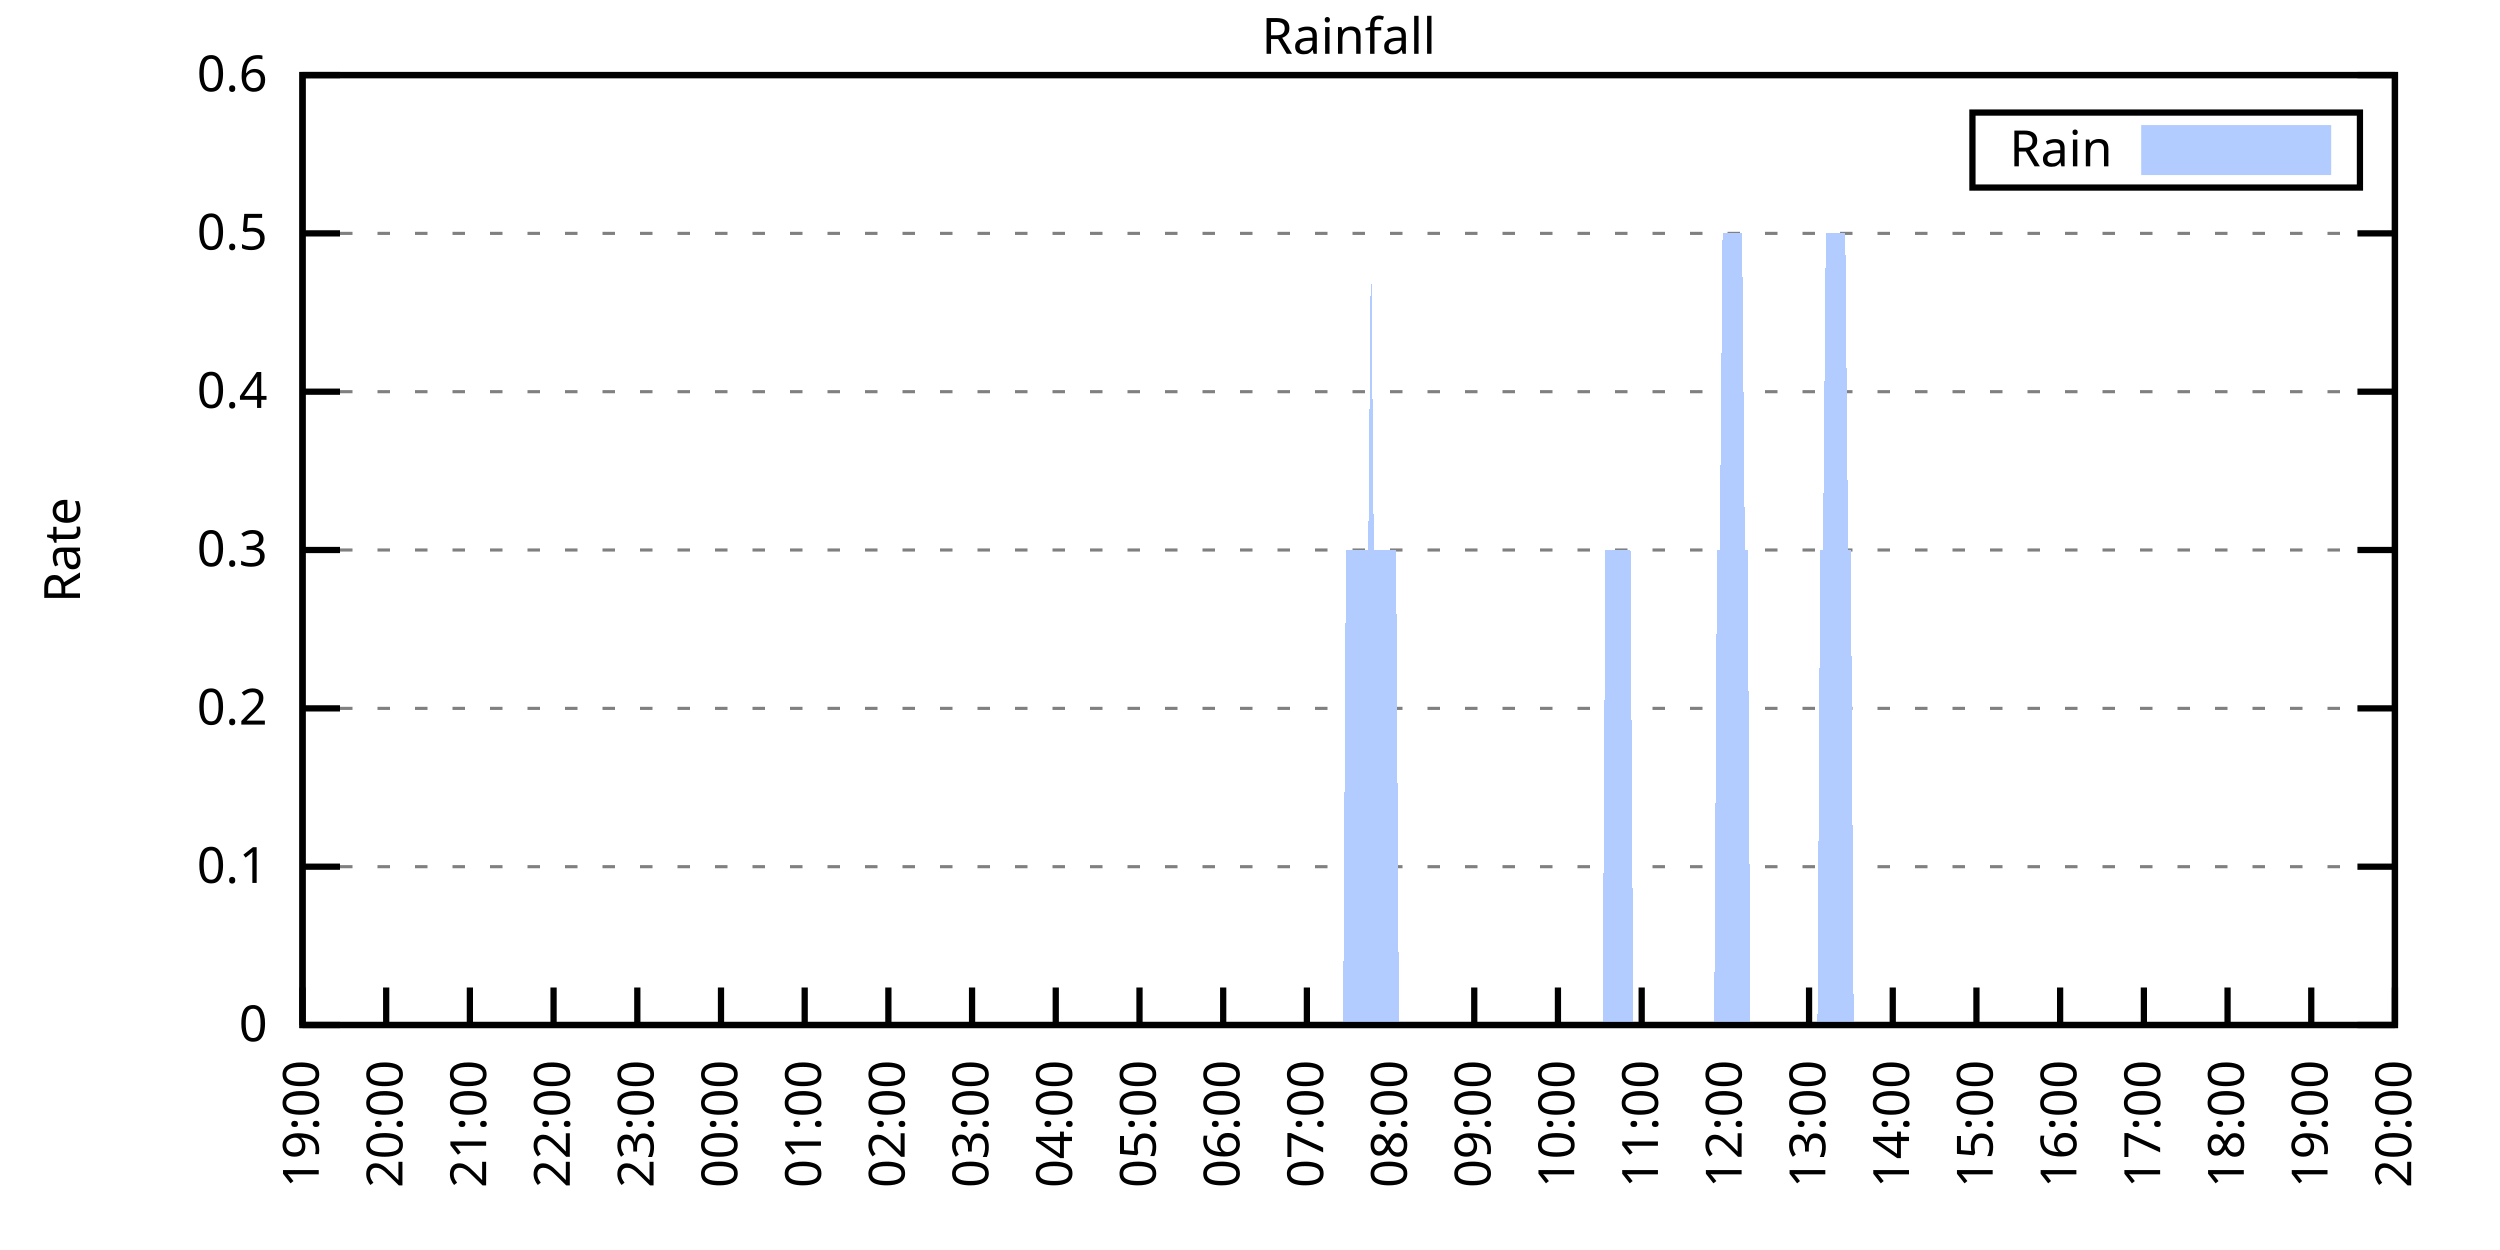
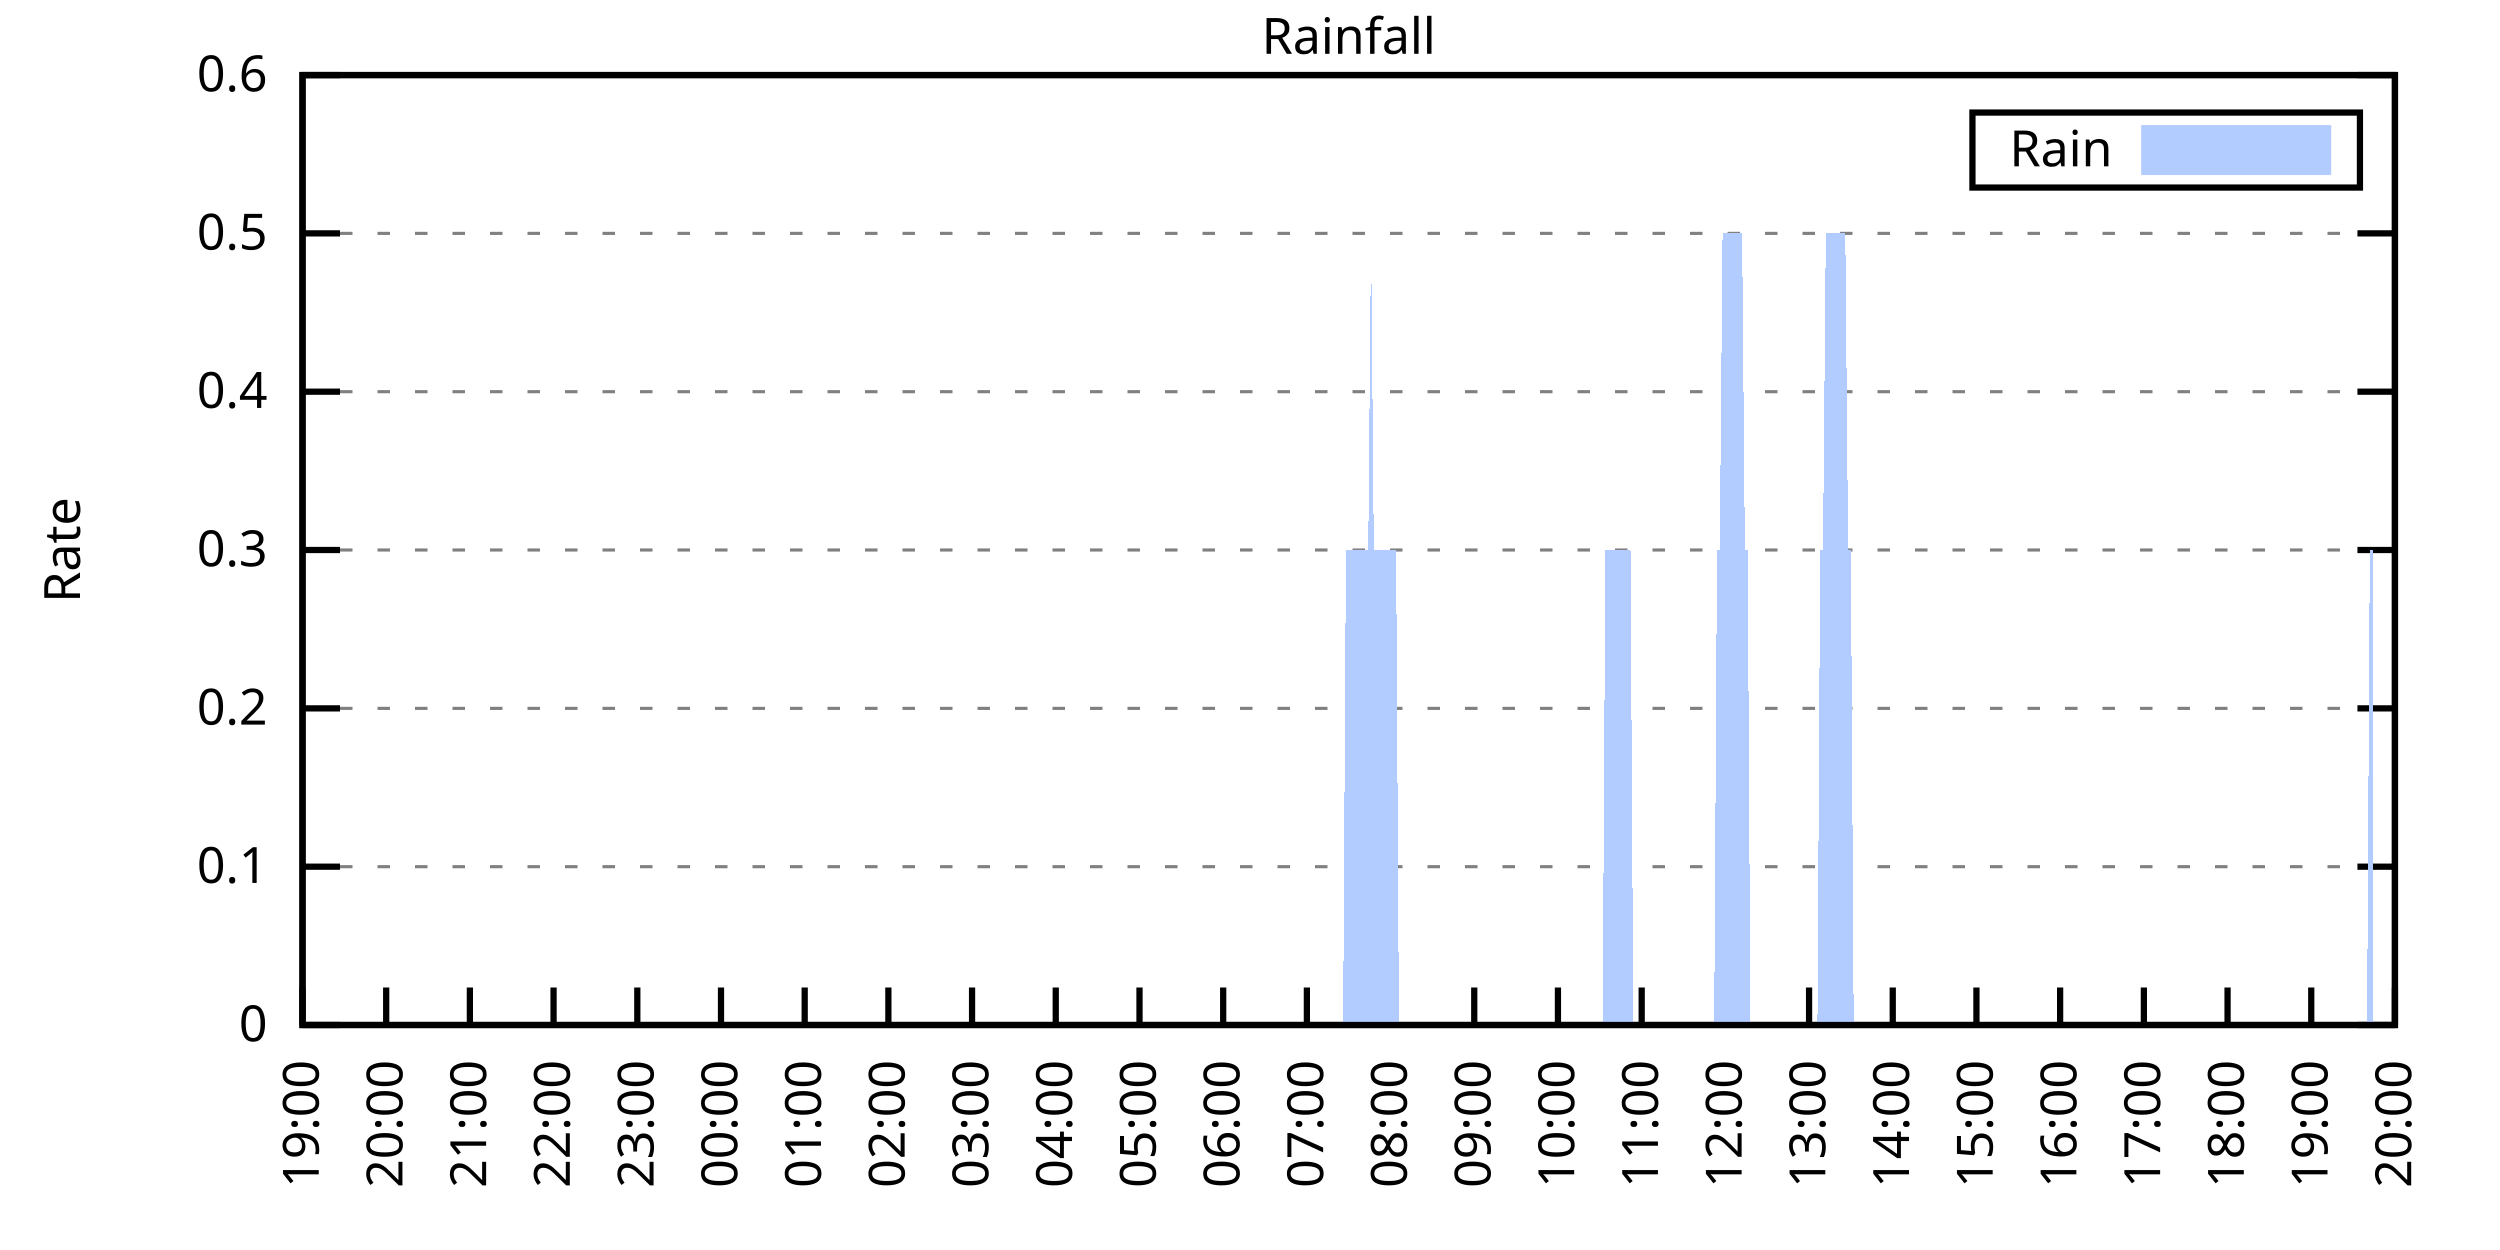
<svg xmlns="http://www.w3.org/2000/svg" xmlns:xlink="http://www.w3.org/1999/xlink" width="400" height="200" viewBox="0 0 400 200">
  <g id="gnuplot_canvas">
    <rect x="0" y="0" width="400" height="200" fill="none" />
    <defs>
      <circle id="gpDot" r="0.5" stroke-width="0.5" stroke="currentColor" />
      <path id="gpPt0" stroke-width="0.333" stroke="currentColor" d="M-1,0 h2 M0,-1 v2" />
      <path id="gpPt1" stroke-width="0.333" stroke="currentColor" d="M-1,-1 L1,1 M1,-1 L-1,1" />
      <path id="gpPt2" stroke-width="0.333" stroke="currentColor" d="M-1,0 L1,0 M0,-1 L0,1 M-1,-1 L1,1 M-1,1 L1,-1" />
      <rect id="gpPt3" stroke-width="0.333" stroke="currentColor" x="-1" y="-1" width="2" height="2" />
      <rect id="gpPt4" stroke-width="0.333" stroke="currentColor" fill="currentColor" x="-1" y="-1" width="2" height="2" />
      <circle id="gpPt5" stroke-width="0.333" stroke="currentColor" cx="0" cy="0" r="1" />
      <use xlink:href="#gpPt5" id="gpPt6" fill="currentColor" stroke="none" />
      <path id="gpPt7" stroke-width="0.333" stroke="currentColor" d="M0,-1.33 L-1.33,0.67 L1.33,0.67 z" />
      <use xlink:href="#gpPt7" id="gpPt8" fill="currentColor" stroke="none" />
      <use xlink:href="#gpPt7" id="gpPt9" stroke="currentColor" transform="rotate(180)" />
      <use xlink:href="#gpPt9" id="gpPt10" fill="currentColor" stroke="none" />
      <use xlink:href="#gpPt3" id="gpPt11" stroke="currentColor" transform="rotate(45)" />
      <use xlink:href="#gpPt11" id="gpPt12" fill="currentColor" stroke="none" />
      <path id="gpPt13" stroke-width="0.333" stroke="currentColor" d="M0,1.330 L1.265,0.411 L0.782,-1.067 L-0.782,-1.076 L-1.265,0.411 z" />
      <use xlink:href="#gpPt13" id="gpPt14" fill="currentColor" stroke="none" />
      <filter id="textbox" filterUnits="objectBoundingBox" x="0" y="0" height="1" width="1">
        <feFlood flood-color="white" flood-opacity="1" result="bgnd" />
        <feComposite in="SourceGraphic" in2="bgnd" operator="atop" />
      </filter>
      <filter id="greybox" filterUnits="objectBoundingBox" x="0" y="0" height="1" width="1">
        <feFlood flood-color="lightgrey" flood-opacity="1" result="grey" />
        <feComposite in="SourceGraphic" in2="grey" operator="atop" />
      </filter>
    </defs>
    <g fill="none" color="white" stroke="currentColor" stroke-width="1.00" stroke-linecap="butt" stroke-linejoin="miter">
</g>
    <g fill="none" color="black" stroke="currentColor" stroke-width="1.00" stroke-linecap="butt" stroke-linejoin="miter">
      <g stroke="none" shape-rendering="crispEdges">
        <polygon fill="rgb(255, 255, 255)" points="48.40,164.00 383.18,164.00 383.18,12.02 48.40,12.02 " />
      </g>
    </g>
    <g fill="none" color="black" stroke="currentColor" stroke-width="1.00" stroke-linecap="butt" stroke-linejoin="miter">
</g>
    <g fill="none" color="black" stroke="black" stroke-width="0.50" stroke-linecap="butt" stroke-linejoin="miter">
</g>
    <g fill="none" color="gray" stroke="currentColor" stroke-width="0.50" stroke-linecap="butt" stroke-linejoin="miter">
      <path stroke="gray" stroke-dasharray="2,4" class="gridline" d="M48.40,164.00 L383.19,164.00  " />
    </g>
    <g fill="none" color="gray" stroke="gray" stroke-width="1.00" stroke-linecap="butt" stroke-linejoin="miter">
</g>
    <g fill="none" color="black" stroke="currentColor" stroke-width="1.00" stroke-linecap="butt" stroke-linejoin="miter">
      <path stroke="black" d="M48.40,164.00 L54.40,164.00 M383.19,164.00 L377.19,164.00  " />
      <g transform="translate(42.80,166.60)" stroke="none" fill="black" font-family="Sans" font-size="8.00" text-anchor="end">
        <text>
          <tspan font-family="Sans"> 0</tspan>
        </text>
      </g>
    </g>
    <g fill="none" color="black" stroke="currentColor" stroke-width="1.00" stroke-linecap="butt" stroke-linejoin="miter">
</g>
    <g fill="none" color="black" stroke="black" stroke-width="0.50" stroke-linecap="butt" stroke-linejoin="miter">
</g>
    <g fill="none" color="gray" stroke="currentColor" stroke-width="0.50" stroke-linecap="butt" stroke-linejoin="miter">
      <path stroke="gray" stroke-dasharray="2,4" class="gridline" d="M48.40,138.67 L383.19,138.67  " />
    </g>
    <g fill="none" color="gray" stroke="gray" stroke-width="1.00" stroke-linecap="butt" stroke-linejoin="miter">
</g>
    <g fill="none" color="black" stroke="currentColor" stroke-width="1.00" stroke-linecap="butt" stroke-linejoin="miter">
      <path stroke="black" d="M48.40,138.67 L54.40,138.67 M383.19,138.67 L377.19,138.67  " />
      <g transform="translate(42.80,141.27)" stroke="none" fill="black" font-family="Sans" font-size="8.00" text-anchor="end">
        <text>
          <tspan font-family="Sans"> 0.1</tspan>
        </text>
      </g>
    </g>
    <g fill="none" color="black" stroke="currentColor" stroke-width="1.00" stroke-linecap="butt" stroke-linejoin="miter">
</g>
    <g fill="none" color="black" stroke="black" stroke-width="0.50" stroke-linecap="butt" stroke-linejoin="miter">
</g>
    <g fill="none" color="gray" stroke="currentColor" stroke-width="0.50" stroke-linecap="butt" stroke-linejoin="miter">
      <path stroke="gray" stroke-dasharray="2,4" class="gridline" d="M48.40,113.34 L383.19,113.34  " />
    </g>
    <g fill="none" color="gray" stroke="gray" stroke-width="1.00" stroke-linecap="butt" stroke-linejoin="miter">
</g>
    <g fill="none" color="black" stroke="currentColor" stroke-width="1.00" stroke-linecap="butt" stroke-linejoin="miter">
      <path stroke="black" d="M48.40,113.34 L54.40,113.34 M383.19,113.34 L377.19,113.34  " />
      <g transform="translate(42.80,115.94)" stroke="none" fill="black" font-family="Sans" font-size="8.00" text-anchor="end">
        <text>
          <tspan font-family="Sans"> 0.2</tspan>
        </text>
      </g>
    </g>
    <g fill="none" color="black" stroke="currentColor" stroke-width="1.00" stroke-linecap="butt" stroke-linejoin="miter">
</g>
    <g fill="none" color="black" stroke="black" stroke-width="0.50" stroke-linecap="butt" stroke-linejoin="miter">
</g>
    <g fill="none" color="gray" stroke="currentColor" stroke-width="0.50" stroke-linecap="butt" stroke-linejoin="miter">
      <path stroke="gray" stroke-dasharray="2,4" class="gridline" d="M48.40,88.00 L383.19,88.00  " />
    </g>
    <g fill="none" color="gray" stroke="gray" stroke-width="1.00" stroke-linecap="butt" stroke-linejoin="miter">
</g>
    <g fill="none" color="black" stroke="currentColor" stroke-width="1.00" stroke-linecap="butt" stroke-linejoin="miter">
      <path stroke="black" d="M48.40,88.00 L54.40,88.00 M383.19,88.00 L377.19,88.00  " />
      <g transform="translate(42.80,90.60)" stroke="none" fill="black" font-family="Sans" font-size="8.00" text-anchor="end">
        <text>
          <tspan font-family="Sans"> 0.3</tspan>
        </text>
      </g>
    </g>
    <g fill="none" color="black" stroke="currentColor" stroke-width="1.00" stroke-linecap="butt" stroke-linejoin="miter">
</g>
    <g fill="none" color="black" stroke="black" stroke-width="0.50" stroke-linecap="butt" stroke-linejoin="miter">
</g>
    <g fill="none" color="gray" stroke="currentColor" stroke-width="0.50" stroke-linecap="butt" stroke-linejoin="miter">
      <path stroke="gray" stroke-dasharray="2,4" class="gridline" d="M48.40,62.67 L383.19,62.67  " />
    </g>
    <g fill="none" color="gray" stroke="gray" stroke-width="1.00" stroke-linecap="butt" stroke-linejoin="miter">
</g>
    <g fill="none" color="black" stroke="currentColor" stroke-width="1.00" stroke-linecap="butt" stroke-linejoin="miter">
      <path stroke="black" d="M48.40,62.67 L54.40,62.67 M383.19,62.67 L377.19,62.67  " />
      <g transform="translate(42.80,65.27)" stroke="none" fill="black" font-family="Sans" font-size="8.00" text-anchor="end">
        <text>
          <tspan font-family="Sans"> 0.4</tspan>
        </text>
      </g>
    </g>
    <g fill="none" color="black" stroke="currentColor" stroke-width="1.00" stroke-linecap="butt" stroke-linejoin="miter">
</g>
    <g fill="none" color="black" stroke="black" stroke-width="0.50" stroke-linecap="butt" stroke-linejoin="miter">
</g>
    <g fill="none" color="gray" stroke="currentColor" stroke-width="0.50" stroke-linecap="butt" stroke-linejoin="miter">
      <path stroke="gray" stroke-dasharray="2,4" class="gridline" d="M48.40,37.34 L383.19,37.34  " />
    </g>
    <g fill="none" color="gray" stroke="gray" stroke-width="1.00" stroke-linecap="butt" stroke-linejoin="miter">
</g>
    <g fill="none" color="black" stroke="currentColor" stroke-width="1.00" stroke-linecap="butt" stroke-linejoin="miter">
      <path stroke="black" d="M48.40,37.34 L54.40,37.34 M383.19,37.34 L377.19,37.34  " />
      <g transform="translate(42.80,39.94)" stroke="none" fill="black" font-family="Sans" font-size="8.00" text-anchor="end">
        <text>
          <tspan font-family="Sans"> 0.5</tspan>
        </text>
      </g>
    </g>
    <g fill="none" color="black" stroke="currentColor" stroke-width="1.00" stroke-linecap="butt" stroke-linejoin="miter">
</g>
    <g fill="none" color="black" stroke="black" stroke-width="0.50" stroke-linecap="butt" stroke-linejoin="miter">
</g>
    <g fill="none" color="gray" stroke="currentColor" stroke-width="0.50" stroke-linecap="butt" stroke-linejoin="miter">
      <path stroke="gray" stroke-dasharray="2,4" class="gridline" d="M48.40,12.01 L383.19,12.01  " />
    </g>
    <g fill="none" color="gray" stroke="gray" stroke-width="1.00" stroke-linecap="butt" stroke-linejoin="miter">
</g>
    <g fill="none" color="black" stroke="currentColor" stroke-width="1.00" stroke-linecap="butt" stroke-linejoin="miter">
      <path stroke="black" d="M48.40,12.01 L54.40,12.01 M383.19,12.01 L377.19,12.01  " />
      <g transform="translate(42.80,14.61)" stroke="none" fill="black" font-family="Sans" font-size="8.00" text-anchor="end">
        <text>
          <tspan font-family="Sans"> 0.6</tspan>
        </text>
      </g>
    </g>
    <g fill="none" color="black" stroke="currentColor" stroke-width="1.00" stroke-linecap="butt" stroke-linejoin="miter">
      <path stroke="black" d="M48.40,164.00 L48.40,158.00  " />
      <g transform="translate(51.00,169.60) rotate(270.00)" stroke="none" fill="black" font-family="Sans" font-size="8.00" text-anchor="end">
        <text>
          <tspan font-family="Sans">19:00</tspan>
        </text>
      </g>
    </g>
    <g fill="none" color="black" stroke="currentColor" stroke-width="1.00" stroke-linecap="butt" stroke-linejoin="miter">
      <path stroke="black" d="M61.79,164.00 L61.79,158.00  " />
      <g transform="translate(64.39,169.60) rotate(270.00)" stroke="none" fill="black" font-family="Sans" font-size="8.00" text-anchor="end">
        <text>
          <tspan font-family="Sans">20:00</tspan>
        </text>
      </g>
    </g>
    <g fill="none" color="black" stroke="currentColor" stroke-width="1.00" stroke-linecap="butt" stroke-linejoin="miter">
      <path stroke="black" d="M75.18,164.00 L75.18,158.00  " />
      <g transform="translate(77.78,169.60) rotate(270.00)" stroke="none" fill="black" font-family="Sans" font-size="8.00" text-anchor="end">
        <text>
          <tspan font-family="Sans">21:00</tspan>
        </text>
      </g>
    </g>
    <g fill="none" color="black" stroke="currentColor" stroke-width="1.00" stroke-linecap="butt" stroke-linejoin="miter">
      <path stroke="black" d="M88.57,164.00 L88.57,158.00  " />
      <g transform="translate(91.17,169.60) rotate(270.00)" stroke="none" fill="black" font-family="Sans" font-size="8.00" text-anchor="end">
        <text>
          <tspan font-family="Sans">22:00</tspan>
        </text>
      </g>
    </g>
    <g fill="none" color="black" stroke="currentColor" stroke-width="1.00" stroke-linecap="butt" stroke-linejoin="miter">
      <path stroke="black" d="M101.97,164.00 L101.97,158.00  " />
      <g transform="translate(104.57,169.60) rotate(270.00)" stroke="none" fill="black" font-family="Sans" font-size="8.00" text-anchor="end">
        <text>
          <tspan font-family="Sans">23:00</tspan>
        </text>
      </g>
    </g>
    <g fill="none" color="black" stroke="currentColor" stroke-width="1.00" stroke-linecap="butt" stroke-linejoin="miter">
      <path stroke="black" d="M115.36,164.00 L115.36,158.00  " />
      <g transform="translate(117.96,169.60) rotate(270.00)" stroke="none" fill="black" font-family="Sans" font-size="8.00" text-anchor="end">
        <text>
          <tspan font-family="Sans">00:00</tspan>
        </text>
      </g>
    </g>
    <g fill="none" color="black" stroke="currentColor" stroke-width="1.00" stroke-linecap="butt" stroke-linejoin="miter">
      <path stroke="black" d="M128.75,164.00 L128.75,158.00  " />
      <g transform="translate(131.35,169.60) rotate(270.00)" stroke="none" fill="black" font-family="Sans" font-size="8.00" text-anchor="end">
        <text>
          <tspan font-family="Sans">01:00</tspan>
        </text>
      </g>
    </g>
    <g fill="none" color="black" stroke="currentColor" stroke-width="1.00" stroke-linecap="butt" stroke-linejoin="miter">
      <path stroke="black" d="M142.14,164.00 L142.14,158.00  " />
      <g transform="translate(144.74,169.60) rotate(270.00)" stroke="none" fill="black" font-family="Sans" font-size="8.00" text-anchor="end">
        <text>
          <tspan font-family="Sans">02:00</tspan>
        </text>
      </g>
    </g>
    <g fill="none" color="black" stroke="currentColor" stroke-width="1.00" stroke-linecap="butt" stroke-linejoin="miter">
      <path stroke="black" d="M155.53,164.00 L155.53,158.00  " />
      <g transform="translate(158.13,169.60) rotate(270.00)" stroke="none" fill="black" font-family="Sans" font-size="8.00" text-anchor="end">
        <text>
          <tspan font-family="Sans">03:00</tspan>
        </text>
      </g>
    </g>
    <g fill="none" color="black" stroke="currentColor" stroke-width="1.00" stroke-linecap="butt" stroke-linejoin="miter">
      <path stroke="black" d="M168.92,164.00 L168.92,158.00  " />
      <g transform="translate(171.52,169.60) rotate(270.00)" stroke="none" fill="black" font-family="Sans" font-size="8.00" text-anchor="end">
        <text>
          <tspan font-family="Sans">04:00</tspan>
        </text>
      </g>
    </g>
    <g fill="none" color="black" stroke="currentColor" stroke-width="1.00" stroke-linecap="butt" stroke-linejoin="miter">
      <path stroke="black" d="M182.32,164.00 L182.32,158.00  " />
      <g transform="translate(184.92,169.60) rotate(270.00)" stroke="none" fill="black" font-family="Sans" font-size="8.00" text-anchor="end">
        <text>
          <tspan font-family="Sans">05:00</tspan>
        </text>
      </g>
    </g>
    <g fill="none" color="black" stroke="currentColor" stroke-width="1.00" stroke-linecap="butt" stroke-linejoin="miter">
      <path stroke="black" d="M195.71,164.00 L195.71,158.00  " />
      <g transform="translate(198.31,169.60) rotate(270.00)" stroke="none" fill="black" font-family="Sans" font-size="8.00" text-anchor="end">
        <text>
          <tspan font-family="Sans">06:00</tspan>
        </text>
      </g>
    </g>
    <g fill="none" color="black" stroke="currentColor" stroke-width="1.00" stroke-linecap="butt" stroke-linejoin="miter">
      <path stroke="black" d="M209.10,164.00 L209.10,158.00  " />
      <g transform="translate(211.70,169.60) rotate(270.00)" stroke="none" fill="black" font-family="Sans" font-size="8.00" text-anchor="end">
        <text>
          <tspan font-family="Sans">07:00</tspan>
        </text>
      </g>
    </g>
    <g fill="none" color="black" stroke="currentColor" stroke-width="1.00" stroke-linecap="butt" stroke-linejoin="miter">
      <path stroke="black" d="M222.49,164.00 L222.49,158.00  " />
      <g transform="translate(225.09,169.60) rotate(270.00)" stroke="none" fill="black" font-family="Sans" font-size="8.00" text-anchor="end">
        <text>
          <tspan font-family="Sans">08:00</tspan>
        </text>
      </g>
    </g>
    <g fill="none" color="black" stroke="currentColor" stroke-width="1.00" stroke-linecap="butt" stroke-linejoin="miter">
      <path stroke="black" d="M235.88,164.00 L235.88,158.00  " />
      <g transform="translate(238.48,169.60) rotate(270.00)" stroke="none" fill="black" font-family="Sans" font-size="8.00" text-anchor="end">
        <text>
          <tspan font-family="Sans">09:00</tspan>
        </text>
      </g>
    </g>
    <g fill="none" color="black" stroke="currentColor" stroke-width="1.00" stroke-linecap="butt" stroke-linejoin="miter">
      <path stroke="black" d="M249.27,164.00 L249.27,158.00  " />
      <g transform="translate(251.87,169.60) rotate(270.00)" stroke="none" fill="black" font-family="Sans" font-size="8.00" text-anchor="end">
        <text>
          <tspan font-family="Sans">10:00</tspan>
        </text>
      </g>
    </g>
    <g fill="none" color="black" stroke="currentColor" stroke-width="1.00" stroke-linecap="butt" stroke-linejoin="miter">
      <path stroke="black" d="M262.67,164.00 L262.67,158.00  " />
      <g transform="translate(265.27,169.60) rotate(270.00)" stroke="none" fill="black" font-family="Sans" font-size="8.00" text-anchor="end">
        <text>
          <tspan font-family="Sans">11:00</tspan>
        </text>
      </g>
    </g>
    <g fill="none" color="black" stroke="currentColor" stroke-width="1.00" stroke-linecap="butt" stroke-linejoin="miter">
      <path stroke="black" d="M276.06,164.00 L276.06,158.00  " />
      <g transform="translate(278.66,169.60) rotate(270.00)" stroke="none" fill="black" font-family="Sans" font-size="8.00" text-anchor="end">
        <text>
          <tspan font-family="Sans">12:00</tspan>
        </text>
      </g>
    </g>
    <g fill="none" color="black" stroke="currentColor" stroke-width="1.00" stroke-linecap="butt" stroke-linejoin="miter">
      <path stroke="black" d="M289.45,164.00 L289.45,158.00  " />
      <g transform="translate(292.05,169.60) rotate(270.00)" stroke="none" fill="black" font-family="Sans" font-size="8.00" text-anchor="end">
        <text>
          <tspan font-family="Sans">13:00</tspan>
        </text>
      </g>
    </g>
    <g fill="none" color="black" stroke="currentColor" stroke-width="1.00" stroke-linecap="butt" stroke-linejoin="miter">
      <path stroke="black" d="M302.84,164.00 L302.84,158.00  " />
      <g transform="translate(305.44,169.60) rotate(270.00)" stroke="none" fill="black" font-family="Sans" font-size="8.00" text-anchor="end">
        <text>
          <tspan font-family="Sans">14:00</tspan>
        </text>
      </g>
    </g>
    <g fill="none" color="black" stroke="currentColor" stroke-width="1.00" stroke-linecap="butt" stroke-linejoin="miter">
      <path stroke="black" d="M316.23,164.00 L316.23,158.00  " />
      <g transform="translate(318.83,169.60) rotate(270.00)" stroke="none" fill="black" font-family="Sans" font-size="8.00" text-anchor="end">
        <text>
          <tspan font-family="Sans">15:00</tspan>
        </text>
      </g>
    </g>
    <g fill="none" color="black" stroke="currentColor" stroke-width="1.00" stroke-linecap="butt" stroke-linejoin="miter">
      <path stroke="black" d="M329.62,164.00 L329.62,158.00  " />
      <g transform="translate(332.22,169.60) rotate(270.00)" stroke="none" fill="black" font-family="Sans" font-size="8.00" text-anchor="end">
        <text>
          <tspan font-family="Sans">16:00</tspan>
        </text>
      </g>
    </g>
    <g fill="none" color="black" stroke="currentColor" stroke-width="1.00" stroke-linecap="butt" stroke-linejoin="miter">
      <path stroke="black" d="M343.02,164.00 L343.02,158.00  " />
      <g transform="translate(345.62,169.60) rotate(270.00)" stroke="none" fill="black" font-family="Sans" font-size="8.00" text-anchor="end">
        <text>
          <tspan font-family="Sans">17:00</tspan>
        </text>
      </g>
    </g>
    <g fill="none" color="black" stroke="currentColor" stroke-width="1.00" stroke-linecap="butt" stroke-linejoin="miter">
      <path stroke="black" d="M356.41,164.00 L356.41,158.00  " />
      <g transform="translate(359.01,169.60) rotate(270.00)" stroke="none" fill="black" font-family="Sans" font-size="8.00" text-anchor="end">
        <text>
          <tspan font-family="Sans">18:00</tspan>
        </text>
      </g>
    </g>
    <g fill="none" color="black" stroke="currentColor" stroke-width="1.00" stroke-linecap="butt" stroke-linejoin="miter">
      <path stroke="black" d="M369.80,164.00 L369.80,158.00  " />
      <g transform="translate(372.40,169.60) rotate(270.00)" stroke="none" fill="black" font-family="Sans" font-size="8.00" text-anchor="end">
        <text>
          <tspan font-family="Sans">19:00</tspan>
        </text>
      </g>
    </g>
    <g fill="none" color="black" stroke="currentColor" stroke-width="1.00" stroke-linecap="butt" stroke-linejoin="miter">
      <path stroke="black" d="M383.19,164.00 L383.19,158.00  " />
      <g transform="translate(385.79,169.60) rotate(270.00)" stroke="none" fill="black" font-family="Sans" font-size="8.00" text-anchor="end">
        <text>
          <tspan font-family="Sans">20:00</tspan>
        </text>
      </g>
    </g>
    <g fill="none" color="black" stroke="currentColor" stroke-width="1.00" stroke-linecap="butt" stroke-linejoin="miter">
</g>
    <g fill="none" color="black" stroke="currentColor" stroke-width="1.00" stroke-linecap="butt" stroke-linejoin="miter">
      <path stroke="black" d="M48.40,12.01 L48.40,164.00 L383.19,164.00 L383.19,12.01 L48.40,12.01 Z  " />
    </g>
    <g fill="none" color="black" stroke="currentColor" stroke-width="1.00" stroke-linecap="butt" stroke-linejoin="miter">
</g>
    <g fill="none" color="black" stroke="currentColor" stroke-width="1.00" stroke-linecap="butt" stroke-linejoin="miter">
      <path stroke="black" d="M315.59,30.01 L315.59,18.01 L377.59,18.01 L377.59,30.01 L315.59,30.01 Z  " />
    </g>
    <g id="Rainfall_plot_1">
      <g fill="none" color="white" stroke="black" stroke-width="2.00" stroke-linecap="butt" stroke-linejoin="miter">
</g>
      <g fill="none" color="black" stroke="currentColor" stroke-width="2.00" stroke-linecap="butt" stroke-linejoin="miter">
        <g transform="translate(337.99,26.61)" stroke="none" fill="black" font-family="Sans" font-size="8.00" text-anchor="end">
          <text>
            <tspan font-family="Sans">Rain</tspan>
          </text>
        </g>
      </g>
      <g fill="none" color="black" stroke="currentColor" stroke-width="2.00" stroke-linecap="butt" stroke-linejoin="miter">
        <g stroke="none" shape-rendering="crispEdges">
          <polygon fill="rgb(178, 204, 255)" points="343.59,27.01 371.99,27.01 371.99,21.01 343.59,21.01 " />
        </g>
        <path stroke="rgb(178, 204, 255)" d="M343.59,27.01 L371.99,27.01 L371.99,21.01 L343.59,21.01 L343.59,27.01 Z  " />
      </g>
      <g fill="none" color="black" stroke="currentColor" stroke-width="2.00" stroke-linecap="butt" stroke-linejoin="miter">
        <g stroke="none" shape-rendering="crispEdges">
-           <polygon fill="rgb(178, 204, 255)" points="55.54,164.00 55.99,164.00 56.43,164.00 56.88,164.00 57.33,164.00 57.77,164.00 58.22,164.00 58.67,164.00 59.11,164.00 59.56,164.00 60.01,164.00 60.45,164.00 60.90,164.00 61.35,164.00 61.79,164.00 62.24,164.00 62.68,164.00 63.13,164.00 63.58,164.00 64.02,164.00 64.47,164.00 64.92,164.00 65.36,164.00 65.81,164.00 66.26,164.00 66.70,164.00 67.15,164.00 67.59,164.00 68.04,164.00 68.49,164.00 68.93,164.00 69.38,164.00 69.83,164.00 70.27,164.00 70.72,164.00 71.17,164.00 71.61,164.00 72.06,164.00 72.50,164.00 72.95,164.00 73.40,164.00 73.84,164.00 74.29,164.00 74.74,164.00 75.18,164.00 75.63,164.00 76.08,164.00 76.52,164.00 76.97,164.00 77.42,164.00 77.86,164.00 78.31,164.00 78.75,164.00 79.20,164.00 79.65,164.00 80.09,164.00 80.54,164.00 80.99,164.00 81.43,164.00 81.88,164.00 82.33,164.00 82.77,164.00 83.22,164.00 83.66,164.00 84.11,164.00 84.56,164.00 85.00,164.00 85.45,164.00 85.90,164.00 86.34,164.00 86.79,164.00 87.24,164.00 87.68,164.00 88.13,164.00 88.57,164.00 89.02,164.00 89.47,164.00 89.91,164.00 90.36,164.00 90.81,164.00 91.25,164.00 91.70,164.00 92.15,164.00 92.59,164.00 93.04,164.00 93.49,164.00 93.93,164.00 94.38,164.00 94.82,164.00 95.27,164.00 95.72,164.00 96.16,164.00 96.61,164.00 97.06,164.00 97.50,164.00 97.95,164.00 98.40,164.00 98.84,164.00 99.29,164.00 99.73,164.00 100.18,164.00 100.63,164.00 101.07,164.00 101.52,164.00 101.97,164.00 102.41,164.00 102.86,164.00 103.31,164.00 103.75,164.00 104.20,164.00 104.64,164.00 105.09,164.00 105.54,164.00 105.98,164.00 106.43,164.00 106.88,164.00 107.32,164.00 107.77,164.00 108.22,164.00 108.66,164.00 109.11,164.00 109.55,164.00 110.00,164.00 110.45,164.00 110.89,164.00 111.34,164.00 111.79,164.00 112.23,164.00 112.68,164.00 113.13,164.00 113.57,164.00 114.02,164.00 114.47,164.00 114.91,164.00 115.36,164.00 115.80,164.00 116.25,164.00 116.70,164.00 117.14,164.00 117.59,164.00 118.04,164.00 118.48,164.00 118.93,164.00 119.38,164.00 119.82,164.00 120.27,164.00 120.71,164.00 121.16,164.00 121.61,164.00 122.05,164.00 122.50,164.00 122.95,164.00 123.39,164.00 123.84,164.00 124.29,164.00 124.73,164.00 125.18,164.00 125.62,164.00 126.07,164.00 126.52,164.00 126.96,164.00 127.41,164.00 127.86,164.00 128.30,164.00 128.75,164.00 129.20,164.00 129.64,164.00 130.09,164.00 130.54,164.00 130.98,164.00 131.43,164.00 131.87,164.00 132.32,164.00 132.77,164.00 133.21,164.00 133.66,164.00 134.11,164.00 134.55,164.00 135.00,164.00 135.45,164.00 135.89,164.00 136.34,164.00 136.78,164.00 137.23,164.00 137.68,164.00 138.12,164.00 138.57,164.00 139.02,164.00 139.46,164.00 139.91,164.00 140.36,164.00 140.80,164.00 141.25,164.00 141.69,164.00 142.14,164.00 142.59,164.00 143.03,164.00 143.48,164.00 143.93,164.00 144.37,164.00 144.82,164.00 145.27,164.00 145.71,164.00 146.16,164.00 146.61,164.00 147.05,164.00 147.50,164.00 147.94,164.00 148.39,164.00 148.84,164.00 149.28,164.00 149.73,164.00 150.18,164.00 150.62,164.00 151.07,164.00 151.52,164.00 151.96,164.00 152.41,164.00 152.85,164.00 153.30,164.00 153.75,164.00 154.19,164.00 154.64,164.00 155.09,164.00 155.53,164.00 155.98,164.00 156.43,164.00 156.87,164.00 157.32,164.00 157.76,164.00 158.21,164.00 158.66,164.00 159.10,164.00 159.55,164.00 160.00,164.00 160.44,164.00 160.89,164.00 161.34,164.00 161.78,164.00 162.23,164.00 162.67,164.00 163.12,164.00 163.57,164.00 164.01,164.00 164.46,164.00 164.91,164.00 165.35,164.00 165.80,164.00 166.25,164.00 166.69,164.00 167.14,164.00 167.59,164.00 168.03,164.00 168.48,164.00 168.92,164.00 169.37,164.00 169.82,164.00 170.26,164.00 170.71,164.00 171.16,164.00 171.60,164.00 172.05,164.00 172.50,164.00 172.94,164.00 173.39,164.00 173.83,164.00 174.28,164.00 174.73,164.00 175.17,164.00 175.62,164.00 176.07,164.00 176.51,164.00 176.96,164.00 177.41,164.00 177.85,164.00 178.30,164.00 178.74,164.00 179.19,164.00 179.64,164.00 180.08,164.00 180.53,164.00 180.98,164.00 181.42,164.00 181.87,164.00 182.32,164.00 182.76,164.00 183.21,164.00 183.66,164.00 184.10,164.00 184.55,164.00 184.99,164.00 185.44,164.00 185.89,164.00 186.33,164.00 186.78,164.00 187.23,164.00 187.67,164.00 188.12,164.00 188.57,164.00 189.01,164.00 189.46,164.00 189.90,164.00 190.35,164.00 190.80,164.00 191.24,164.00 191.69,164.00 192.14,164.00 192.58,164.00 193.03,164.00 193.48,164.00 193.92,164.00 194.37,164.00 194.81,164.00 195.26,164.00 195.71,164.00 196.15,164.00 196.60,164.00 197.05,164.00 197.49,164.00 197.94,164.00 198.39,164.00 198.83,164.00 199.28,164.00 199.73,164.00 200.17,164.00 200.62,164.00 201.06,164.00 201.51,164.00 201.96,164.00 202.40,164.00 202.85,164.00 203.30,164.00 203.74,164.00 204.19,164.00 204.64,164.00 205.08,164.00 205.53,164.00 205.97,164.00 206.42,164.00 206.87,164.00 207.31,164.00 207.76,164.00 208.21,164.00 208.65,164.00 209.10,164.00 209.55,164.00 209.99,164.00 210.44,164.00 210.88,164.00 211.33,164.00 211.78,164.00 212.22,164.00 212.67,164.00 213.12,164.00 213.56,164.00 214.01,164.00 214.46,164.00 214.90,164.00 215.35,88.00 215.80,88.00 216.24,88.00 216.69,88.00 217.13,88.00 217.58,88.00 218.03,88.00 218.47,88.00 218.92,88.00 219.37,37.34 219.81,88.00 220.26,88.00 220.71,88.00 221.15,88.00 221.60,88.00 222.04,88.00 222.49,88.00 222.94,88.00 223.38,88.00 223.83,164.00 224.28,164.00 224.72,164.00 225.17,164.00 225.62,164.00 226.06,164.00 226.51,164.00 226.95,164.00 227.40,164.00 227.85,164.00 228.29,164.00 228.74,164.00 229.19,164.00 229.63,164.00 230.08,164.00 230.53,164.00 230.97,164.00 231.42,164.00 231.86,164.00 232.31,164.00 232.76,164.00 233.20,164.00 233.65,164.00 234.10,164.00 234.54,164.00 234.99,164.00 235.44,164.00 235.88,164.00 236.33,164.00 236.78,164.00 237.22,164.00 237.67,164.00 238.11,164.00 238.56,164.00 239.01,164.00 239.45,164.00 239.90,164.00 240.35,164.00 240.79,164.00 241.24,164.00 241.69,164.00 242.13,164.00 242.58,164.00 243.02,164.00 243.47,164.00 243.92,164.00 244.36,164.00 244.81,164.00 245.26,164.00 245.70,164.00 246.15,164.00 246.60,164.00 247.04,164.00 247.49,164.00 247.93,164.00 248.38,164.00 248.83,164.00 249.27,164.00 249.72,164.00 250.17,164.00 250.61,164.00 251.06,164.00 251.51,164.00 251.95,164.00 252.40,164.00 252.85,164.00 253.29,164.00 253.74,164.00 254.18,164.00 254.63,164.00 255.08,164.00 255.52,164.00 255.97,164.00 256.42,164.00 256.86,88.00 257.31,88.00 257.76,88.00 258.20,88.00 258.65,88.00 259.09,88.00 259.54,88.00 259.99,88.00 260.43,88.00 260.88,88.00 261.33,164.00 261.77,164.00 262.22,164.00 262.67,164.00 263.11,164.00 263.56,164.00 264.00,164.00 264.45,164.00 264.90,164.00 265.34,164.00 265.79,164.00 266.24,164.00 266.68,164.00 267.13,164.00 267.58,164.00 268.02,164.00 268.47,164.00 268.92,164.00 269.36,164.00 269.81,164.00 270.25,164.00 270.70,164.00 271.15,164.00 271.59,164.00 272.04,164.00 272.49,164.00 272.93,164.00 273.38,164.00 273.83,164.00 274.27,164.00 274.72,88.00 275.16,88.00 275.61,37.34 276.06,37.34 276.50,37.34 276.95,37.34 277.40,37.34 277.84,37.34 278.29,37.34 278.74,37.34 279.18,88.00 279.63,88.00 280.07,164.00 280.52,164.00 280.97,164.00 281.41,164.00 281.86,164.00 282.31,164.00 282.75,164.00 283.20,164.00 283.65,164.00 284.09,164.00 284.54,164.00 284.98,164.00 285.43,164.00 285.88,164.00 286.32,164.00 286.77,164.00 287.22,164.00 287.66,164.00 288.11,164.00 288.56,164.00 289.00,164.00 289.45,164.00 289.90,164.00 290.34,164.00 290.79,164.00 291.23,88.00 291.68,88.00 292.13,37.34 292.57,37.34 293.02,37.34 293.47,37.34 293.91,37.34 294.36,37.34 294.81,37.34 295.25,37.34 295.70,88.00 296.14,88.00 296.59,164.00 297.04,164.00 297.48,164.00 297.93,164.00 298.38,164.00 298.82,164.00 299.27,164.00 299.72,164.00 300.16,164.00 300.61,164.00 301.05,164.00 301.50,164.00 301.95,164.00 302.39,164.00 302.84,164.00 303.29,164.00 303.73,164.00 304.18,164.00 304.63,164.00 305.07,164.00 305.52,164.00 305.97,164.00 306.41,164.00 306.86,164.00 307.30,164.00 307.75,164.00 308.20,164.00 308.64,164.00 309.09,164.00 309.54,164.00 309.98,164.00 310.43,164.00 310.88,164.00 311.32,164.00 311.77,164.00 312.21,164.00 312.66,164.00 313.11,164.00 313.55,164.00 314.00,164.00 314.45,164.00 314.89,164.00 315.34,164.00 315.79,164.00 316.23,164.00 316.68,164.00 317.12,164.00 317.57,164.00 318.02,164.00 318.46,164.00 318.91,164.00 319.36,164.00 319.80,164.00 320.25,164.00 320.70,164.00 321.14,164.00 321.59,164.00 322.04,164.00 322.48,164.00 322.93,164.00 323.37,164.00 323.82,164.00 324.27,164.00 324.71,164.00 325.16,164.00 325.61,164.00 326.05,164.00 326.50,164.00 326.95,164.00 327.39,164.00 327.84,164.00 328.28,164.00 328.73,164.00 329.18,164.00 329.62,164.00 330.07,164.00 330.52,164.00 330.96,164.00 331.41,164.00 331.86,164.00 332.30,164.00 332.75,164.00 333.19,164.00 333.64,164.00 334.09,164.00 334.53,164.00 334.98,164.00 335.43,164.00 335.87,164.00 336.32,164.00 336.77,164.00 337.21,164.00 337.66,164.00 338.10,164.00 338.55,164.00 339.00,164.00 339.44,164.00 339.89,164.00 340.34,164.00 340.78,164.00 341.23,164.00 341.68,164.00 342.12,164.00 342.57,164.00 343.02,164.00 343.46,164.00 343.91,164.00 344.35,164.00 344.80,164.00 345.25,164.00 345.69,164.00 346.14,164.00 346.59,164.00 347.03,164.00 347.48,164.00 347.93,164.00 348.37,164.00 348.82,164.00 349.26,164.00 349.71,164.00 350.16,164.00 350.60,164.00 351.05,164.00 351.50,164.00 351.94,164.00 352.39,164.00 352.84,164.00 353.28,164.00 353.73,164.00 354.17,164.00 354.62,164.00 355.07,164.00 355.51,164.00 355.96,164.00 356.41,164.00 356.85,164.00 357.30,164.00 357.75,164.00 358.19,164.00 358.64,164.00 359.09,164.00 359.53,164.00 359.98,164.00 360.42,164.00 360.87,164.00 361.32,164.00 361.76,164.00 362.21,164.00 362.66,164.00 363.10,164.00 363.55,164.00 364.00,164.00 364.44,164.00 364.89,164.00 365.33,164.00 365.78,164.00 366.23,164.00 366.67,164.00 367.12,164.00 367.57,164.00 368.01,164.00 368.46,164.00 368.91,164.00 369.35,164.00 369.80,164.00 370.24,164.00 370.69,164.00 371.14,164.00 371.58,164.00 372.03,164.00 372.48,164.00 372.92,164.00 373.37,164.00 373.82,164.00 374.26,164.00 374.71,164.00 375.16,164.00 375.60,164.00 376.05,164.00 376.49,164.00 376.49,164.00 55.54,164.00 " />
+           <polygon fill="rgb(178, 204, 255)" points="58.67,164.00 59.11,164.00 59.56,164.00 60.01,164.00 60.45,164.00 60.90,164.00 61.35,164.00 61.79,164.00 62.24,164.00 62.68,164.00 63.13,164.00 63.58,164.00 64.02,164.00 64.47,164.00 64.92,164.00 65.36,164.00 65.81,164.00 66.26,164.00 66.70,164.00 67.15,164.00 67.59,164.00 68.04,164.00 68.49,164.00 68.93,164.00 69.38,164.00 69.83,164.00 70.27,164.00 70.72,164.00 71.17,164.00 71.61,164.00 72.06,164.00 72.50,164.00 72.95,164.00 73.40,164.00 73.84,164.00 74.29,164.00 74.74,164.00 75.18,164.00 75.63,164.00 76.08,164.00 76.52,164.00 76.97,164.00 77.42,164.00 77.86,164.00 78.31,164.00 78.75,164.00 79.20,164.00 79.65,164.00 80.09,164.00 80.54,164.00 80.99,164.00 81.43,164.00 81.88,164.00 82.33,164.00 82.77,164.00 83.22,164.00 83.66,164.00 84.11,164.00 84.56,164.00 85.00,164.00 85.45,164.00 85.90,164.00 86.34,164.00 86.79,164.00 87.24,164.00 87.68,164.00 88.13,164.00 88.57,164.00 89.02,164.00 89.47,164.00 89.91,164.00 90.36,164.00 90.81,164.00 91.25,164.00 91.70,164.00 92.15,164.00 92.59,164.00 93.04,164.00 93.49,164.00 93.93,164.00 94.38,164.00 94.82,164.00 95.27,164.00 95.72,164.00 96.16,164.00 96.61,164.00 97.06,164.00 97.50,164.00 97.95,164.00 98.40,164.00 98.84,164.00 99.29,164.00 99.73,164.00 100.18,164.00 100.63,164.00 101.07,164.00 101.52,164.00 101.97,164.00 102.41,164.00 102.86,164.00 103.31,164.00 103.75,164.00 104.20,164.00 104.64,164.00 105.09,164.00 105.54,164.00 105.98,164.00 106.43,164.00 106.88,164.00 107.32,164.00 107.77,164.00 108.22,164.00 108.66,164.00 109.11,164.00 109.55,164.00 110.00,164.00 110.45,164.00 110.89,164.00 111.34,164.00 111.79,164.00 112.23,164.00 112.68,164.00 113.13,164.00 113.57,164.00 114.02,164.00 114.47,164.00 114.91,164.00 115.36,164.00 115.80,164.00 116.25,164.00 116.70,164.00 117.14,164.00 117.59,164.00 118.04,164.00 118.48,164.00 118.93,164.00 119.38,164.00 119.82,164.00 120.27,164.00 120.71,164.00 121.16,164.00 121.61,164.00 122.05,164.00 122.50,164.00 122.95,164.00 123.39,164.00 123.84,164.00 124.29,164.00 124.73,164.00 125.18,164.00 125.62,164.00 126.07,164.00 126.52,164.00 126.96,164.00 127.41,164.00 127.86,164.00 128.30,164.00 128.75,164.00 129.20,164.00 129.64,164.00 130.09,164.00 130.54,164.00 130.98,164.00 131.43,164.00 131.87,164.00 132.32,164.00 132.77,164.00 133.21,164.00 133.66,164.00 134.11,164.00 134.55,164.00 135.00,164.00 135.45,164.00 135.89,164.00 136.34,164.00 136.78,164.00 137.23,164.00 137.68,164.00 138.12,164.00 138.57,164.00 139.02,164.00 139.46,164.00 139.91,164.00 140.36,164.00 140.80,164.00 141.25,164.00 141.69,164.00 142.14,164.00 142.59,164.00 143.03,164.00 143.48,164.00 143.93,164.00 144.37,164.00 144.82,164.00 145.27,164.00 145.71,164.00 146.16,164.00 146.61,164.00 147.05,164.00 147.50,164.00 147.94,164.00 148.39,164.00 148.84,164.00 149.28,164.00 149.73,164.00 150.18,164.00 150.62,164.00 151.07,164.00 151.52,164.00 151.96,164.00 152.41,164.00 152.85,164.00 153.30,164.00 153.75,164.00 154.19,164.00 154.64,164.00 155.09,164.00 155.53,164.00 155.98,164.00 156.43,164.00 156.87,164.00 157.32,164.00 157.76,164.00 158.21,164.00 158.66,164.00 159.10,164.00 159.55,164.00 160.00,164.00 160.44,164.00 160.89,164.00 161.34,164.00 161.78,164.00 162.23,164.00 162.67,164.00 163.12,164.00 163.57,164.00 164.01,164.00 164.46,164.00 164.91,164.00 165.35,164.00 165.80,164.00 166.25,164.00 166.69,164.00 167.14,164.00 167.59,164.00 168.03,164.00 168.48,164.00 168.92,164.00 169.37,164.00 169.82,164.00 170.26,164.00 170.71,164.00 171.16,164.00 171.60,164.00 172.05,164.00 172.50,164.00 172.94,164.00 173.39,164.00 173.83,164.00 174.28,164.00 174.73,164.00 175.17,164.00 175.62,164.00 176.07,164.00 176.51,164.00 176.96,164.00 177.41,164.00 177.85,164.00 178.30,164.00 178.74,164.00 179.19,164.00 179.64,164.00 180.08,164.00 180.53,164.00 180.98,164.00 181.42,164.00 181.87,164.00 182.32,164.00 182.76,164.00 183.21,164.00 183.66,164.00 184.10,164.00 184.55,164.00 184.99,164.00 185.44,164.00 185.89,164.00 186.33,164.00 186.78,164.00 187.23,164.00 187.67,164.00 188.12,164.00 188.57,164.00 189.01,164.00 189.46,164.00 189.90,164.00 190.35,164.00 190.80,164.00 191.24,164.00 191.69,164.00 192.14,164.00 192.58,164.00 193.03,164.00 193.48,164.00 193.92,164.00 194.37,164.00 194.81,164.00 195.26,164.00 195.71,164.00 196.15,164.00 196.60,164.00 197.05,164.00 197.49,164.00 197.94,164.00 198.39,164.00 198.83,164.00 199.28,164.00 199.73,164.00 200.17,164.00 200.62,164.00 201.06,164.00 201.51,164.00 201.96,164.00 202.40,164.00 202.85,164.00 203.30,164.00 203.74,164.00 204.19,164.00 204.64,164.00 205.08,164.00 205.53,164.00 205.97,164.00 206.42,164.00 206.87,164.00 207.31,164.00 207.76,164.00 208.21,164.00 208.65,164.00 209.10,164.00 209.55,164.00 209.99,164.00 210.44,164.00 210.88,164.00 211.33,164.00 211.78,164.00 212.22,164.00 212.67,164.00 213.12,164.00 213.56,164.00 214.01,164.00 214.46,164.00 214.90,164.00 215.35,88.00 215.80,88.00 216.24,88.00 216.69,88.00 217.13,88.00 217.58,88.00 218.03,88.00 218.47,88.00 218.92,88.00 219.37,37.34 219.81,88.00 220.26,88.00 220.71,88.00 221.15,88.00 221.60,88.00 222.04,88.00 222.49,88.00 222.94,88.00 223.38,88.00 223.83,164.00 224.28,164.00 224.72,164.00 225.17,164.00 225.62,164.00 226.06,164.00 226.51,164.00 226.95,164.00 227.40,164.00 227.85,164.00 228.29,164.00 228.74,164.00 229.19,164.00 229.63,164.00 230.08,164.00 230.53,164.00 230.97,164.00 231.42,164.00 231.86,164.00 232.31,164.00 232.76,164.00 233.20,164.00 233.65,164.00 234.10,164.00 234.54,164.00 234.99,164.00 235.44,164.00 235.88,164.00 236.33,164.00 236.78,164.00 237.22,164.00 237.67,164.00 238.11,164.00 238.56,164.00 239.01,164.00 239.45,164.00 239.90,164.00 240.35,164.00 240.79,164.00 241.24,164.00 241.69,164.00 242.13,164.00 242.58,164.00 243.02,164.00 243.47,164.00 243.92,164.00 244.36,164.00 244.81,164.00 245.26,164.00 245.70,164.00 246.15,164.00 246.60,164.00 247.04,164.00 247.49,164.00 247.93,164.00 248.38,164.00 248.83,164.00 249.27,164.00 249.72,164.00 250.17,164.00 250.61,164.00 251.06,164.00 251.51,164.00 251.95,164.00 252.40,164.00 252.85,164.00 253.29,164.00 253.74,164.00 254.18,164.00 254.63,164.00 255.08,164.00 255.52,164.00 255.97,164.00 256.42,164.00 256.86,88.00 257.31,88.00 257.76,88.00 258.20,88.00 258.65,88.00 259.09,88.00 259.54,88.00 259.99,88.00 260.43,88.00 260.88,88.00 261.33,164.00 261.77,164.00 262.22,164.00 262.67,164.00 263.11,164.00 263.56,164.00 264.00,164.00 264.45,164.00 264.90,164.00 265.34,164.00 265.79,164.00 266.24,164.00 266.68,164.00 267.13,164.00 267.58,164.00 268.02,164.00 268.47,164.00 268.92,164.00 269.36,164.00 269.81,164.00 270.25,164.00 270.70,164.00 271.15,164.00 271.59,164.00 272.04,164.00 272.49,164.00 272.93,164.00 273.38,164.00 273.83,164.00 274.27,164.00 274.72,88.00 275.16,88.00 275.61,37.34 276.06,37.34 276.50,37.34 276.95,37.34 277.40,37.34 277.84,37.34 278.29,37.34 278.74,37.34 279.18,88.00 279.63,88.00 280.07,164.00 280.52,164.00 280.97,164.00 281.41,164.00 281.86,164.00 282.31,164.00 282.75,164.00 283.20,164.00 283.65,164.00 284.09,164.00 284.54,164.00 284.98,164.00 285.43,164.00 285.88,164.00 286.32,164.00 286.77,164.00 287.22,164.00 287.66,164.00 288.11,164.00 288.56,164.00 289.00,164.00 289.45,164.00 289.90,164.00 290.34,164.00 290.79,164.00 291.23,88.00 291.68,88.00 292.13,37.34 292.57,37.34 293.02,37.34 293.47,37.34 293.91,37.34 294.36,37.34 294.81,37.34 295.25,37.34 295.70,88.00 296.14,88.00 296.59,164.00 297.04,164.00 297.48,164.00 297.93,164.00 298.38,164.00 298.82,164.00 299.27,164.00 299.72,164.00 300.16,164.00 300.61,164.00 301.05,164.00 301.50,164.00 301.95,164.00 302.39,164.00 302.84,164.00 303.29,164.00 303.73,164.00 304.18,164.00 304.63,164.00 305.07,164.00 305.52,164.00 305.97,164.00 306.41,164.00 306.86,164.00 307.30,164.00 307.75,164.00 308.20,164.00 308.64,164.00 309.09,164.00 309.54,164.00 309.98,164.00 310.43,164.00 310.88,164.00 311.32,164.00 311.77,164.00 312.21,164.00 312.66,164.00 313.11,164.00 313.55,164.00 314.00,164.00 314.45,164.00 314.89,164.00 315.34,164.00 315.79,164.00 316.23,164.00 316.68,164.00 317.12,164.00 317.57,164.00 318.02,164.00 318.46,164.00 318.91,164.00 319.36,164.00 319.80,164.00 320.25,164.00 320.70,164.00 321.14,164.00 321.59,164.00 322.04,164.00 322.48,164.00 322.93,164.00 323.37,164.00 323.82,164.00 324.27,164.00 324.71,164.00 325.16,164.00 325.61,164.00 326.05,164.00 326.50,164.00 326.95,164.00 327.39,164.00 327.84,164.00 328.28,164.00 328.73,164.00 329.18,164.00 329.62,164.00 330.07,164.00 330.52,164.00 330.96,164.00 331.41,164.00 331.86,164.00 332.30,164.00 332.75,164.00 333.19,164.00 333.64,164.00 334.09,164.00 334.53,164.00 334.98,164.00 335.43,164.00 335.87,164.00 336.32,164.00 336.77,164.00 337.21,164.00 337.66,164.00 338.10,164.00 338.55,164.00 339.00,164.00 339.44,164.00 339.89,164.00 340.34,164.00 340.78,164.00 341.23,164.00 341.68,164.00 342.12,164.00 342.57,164.00 343.02,164.00 343.46,164.00 343.91,164.00 344.35,164.00 344.80,164.00 345.25,164.00 345.69,164.00 346.14,164.00 346.59,164.00 347.03,164.00 347.48,164.00 347.93,164.00 348.37,164.00 348.82,164.00 349.26,164.00 349.71,164.00 350.16,164.00 350.60,164.00 351.05,164.00 351.50,164.00 351.94,164.00 352.39,164.00 352.84,164.00 353.28,164.00 353.73,164.00 354.17,164.00 354.62,164.00 355.07,164.00 355.51,164.00 355.96,164.00 356.41,164.00 356.85,164.00 357.30,164.00 357.75,164.00 358.19,164.00 358.64,164.00 359.09,164.00 359.53,164.00 359.98,164.00 360.42,164.00 360.87,164.00 361.32,164.00 361.76,164.00 362.21,164.00 362.66,164.00 363.10,164.00 363.55,164.00 364.00,164.00 364.44,164.00 364.89,164.00 365.33,164.00 365.78,164.00 366.23,164.00 366.67,164.00 367.12,164.00 367.57,164.00 368.01,164.00 368.46,164.00 368.91,164.00 369.35,164.00 369.80,164.00 370.24,164.00 370.69,164.00 371.14,164.00 371.58,164.00 372.03,164.00 372.48,164.00 372.92,164.00 373.37,164.00 373.82,164.00 374.26,164.00 374.71,164.00 375.16,164.00 375.60,164.00 376.05,164.00 376.49,164.00 376.94,164.00 377.39,164.00 377.83,164.00 378.28,164.00 378.73,164.00 379.17,88.00 379.62,88.00 379.62,164.00 58.67,164.00 " />
        </g>
      </g>
    </g>
    <g fill="none" color="black" stroke="currentColor" stroke-width="2.00" stroke-linecap="butt" stroke-linejoin="miter">
</g>
    <g fill="none" color="black" stroke="black" stroke-width="1.00" stroke-linecap="butt" stroke-linejoin="miter">
</g>
    <g fill="none" color="black" stroke="currentColor" stroke-width="1.00" stroke-linecap="butt" stroke-linejoin="miter">
      <path stroke="black" d="M48.40,12.01 L48.40,164.00 L383.19,164.00 L383.19,12.01 L48.40,12.01 Z  " />
      <g transform="translate(12.80,88.01) rotate(270.00)" stroke="none" fill="black" font-family="Sans" font-size="8.00" text-anchor="middle">
        <text>
          <tspan font-family="Sans">Rate</tspan>
        </text>
      </g>
    </g>
    <g fill="none" color="black" stroke="currentColor" stroke-width="1.00" stroke-linecap="butt" stroke-linejoin="miter">
</g>
    <g fill="none" color="black" stroke="currentColor" stroke-width="1.00" stroke-linecap="butt" stroke-linejoin="miter">
      <g transform="translate(215.79,8.61)" stroke="none" fill="black" font-family="Sans" font-size="8.00" text-anchor="middle">
        <text>
          <tspan font-family="Sans">Rainfall</tspan>
        </text>
      </g>
    </g>
    <g fill="none" color="black" stroke="currentColor" stroke-width="1.00" stroke-linecap="butt" stroke-linejoin="miter">
</g>
  </g>
</svg>
